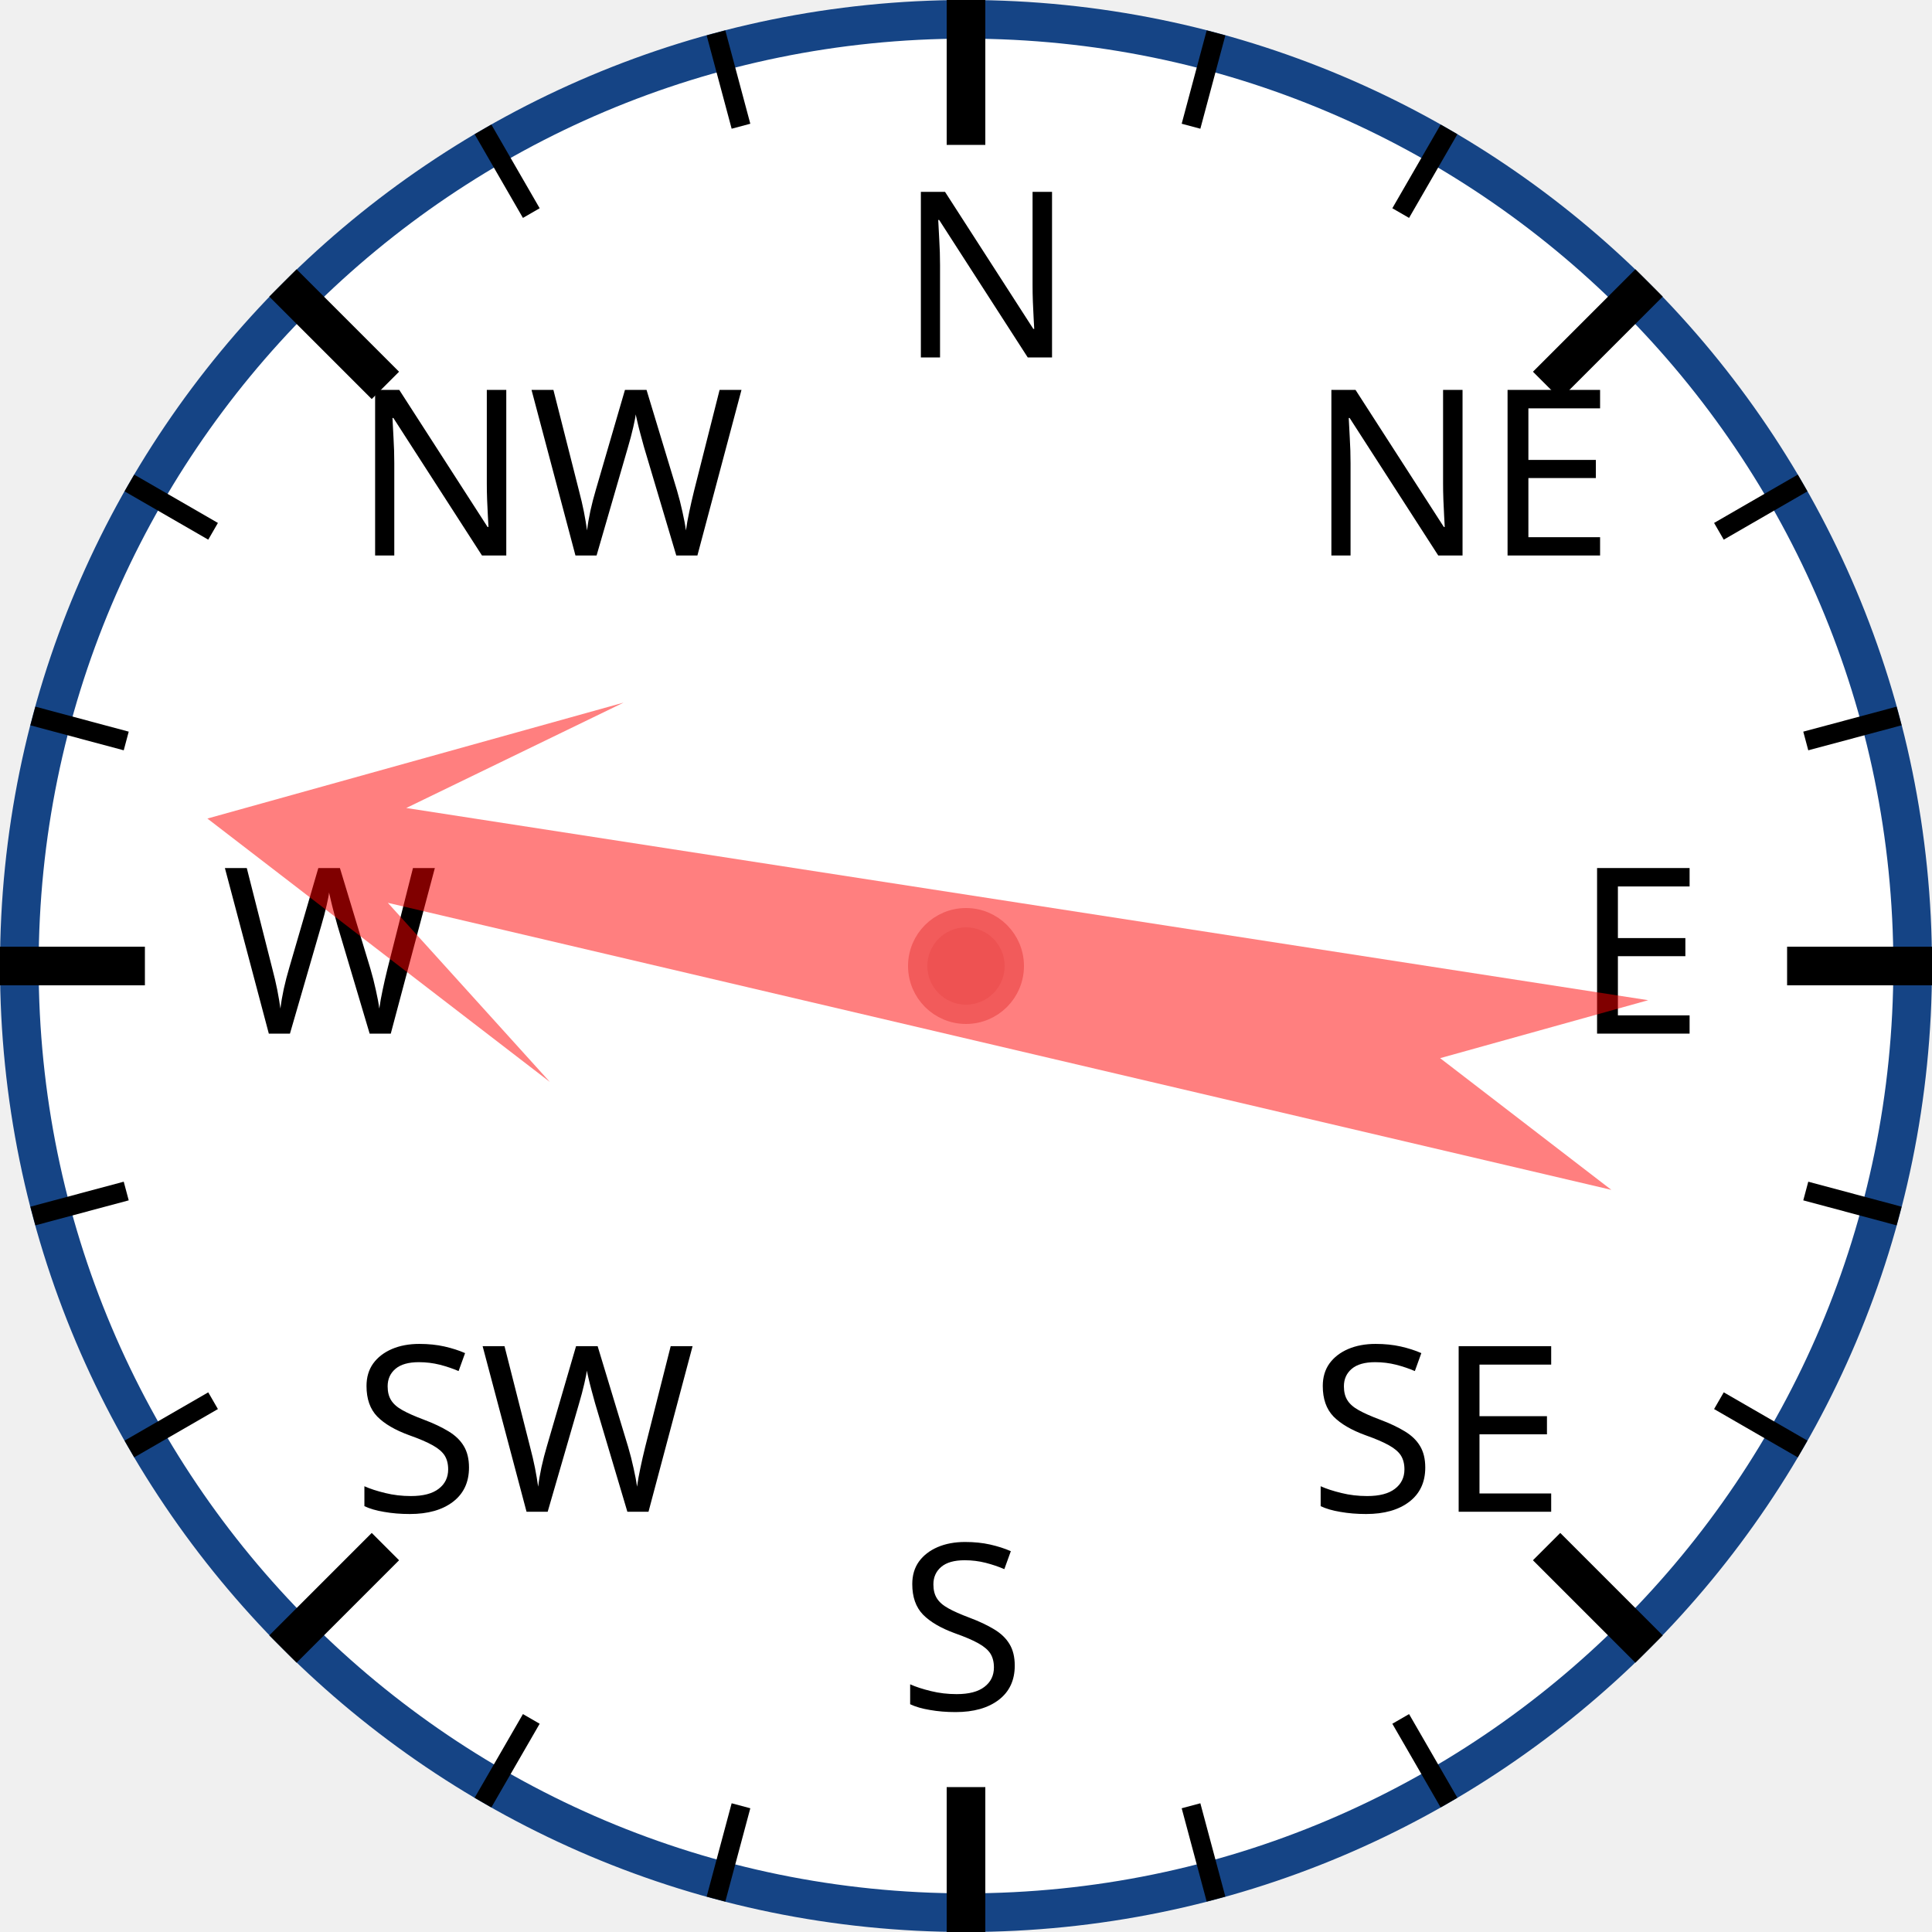
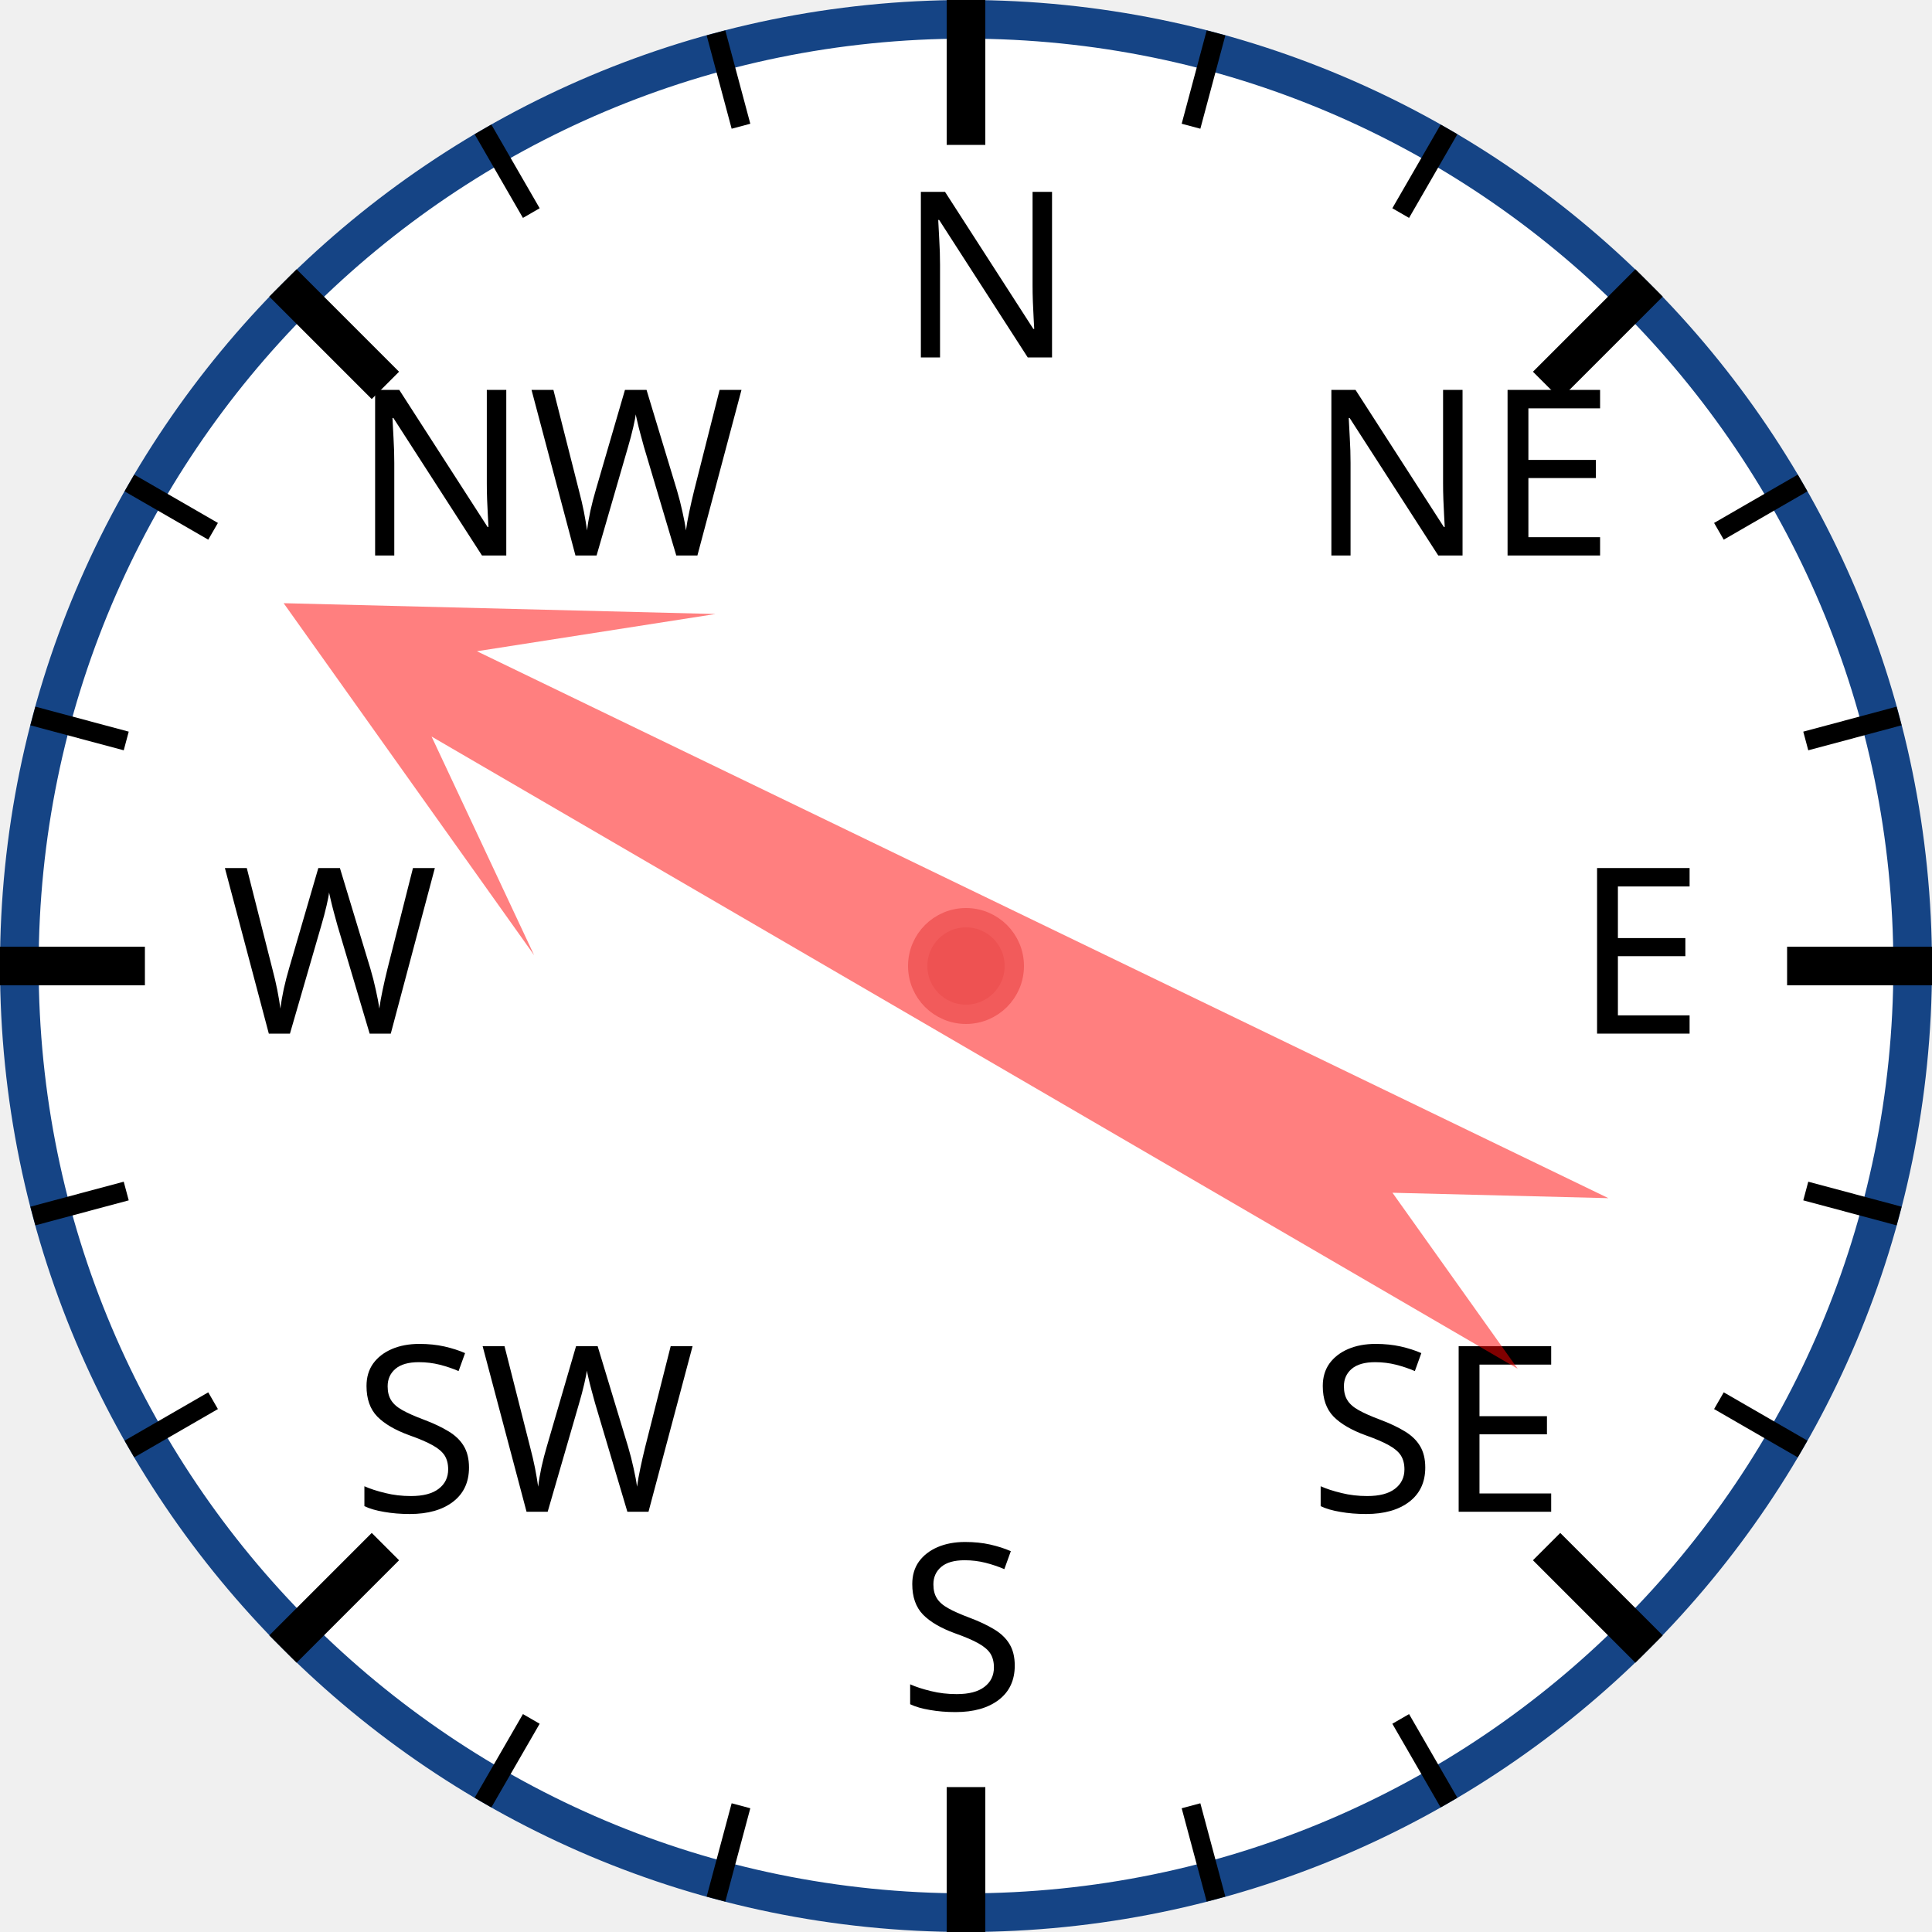
<svg xmlns="http://www.w3.org/2000/svg" width="120px" height="120px" viewBox="0 0 200 200">
  <circle cx="100" cy="100" r="98" style="fill: white; stroke: #154485; stroke-width: 4;" />
  <text x="93.0" y="37.0" style="font-family: sans-serif; font-size: 18pt;">N</text>
  <line x1="100.0" y1="0.0" x2="100.0" y2="15.0" style="stroke: black; stroke-width: 4;" />
  <line x1="74.118" y1="3.407" x2="76.706" y2="13.067" style="stroke: black; stroke-width: 2;" />
  <line x1="50" y1="13.397" x2="55" y2="22.058" style="stroke: black; stroke-width: 2;" />
  <text x="36.503" y="57.503" style="font-family: sans-serif; font-size: 18pt;">NW</text>
  <line x1="29.289" y1="29.289" x2="39.896" y2="39.896" style="stroke: black; stroke-width: 4;" />
  <line x1="13.397" y1="50" x2="22.058" y2="55" style="stroke: black; stroke-width: 2;" />
  <line x1="3.407" y1="74.118" x2="13.067" y2="76.706" style="stroke: black; stroke-width: 2;" />
  <text x="23.0" y="107.0" style="font-family: sans-serif; font-size: 18pt;">W</text>
  <line x1="0.0" y1="100.0" x2="15.0" y2="100.0" style="stroke: black; stroke-width: 4;" />
  <line x1="3.407" y1="125.882" x2="13.067" y2="123.294" style="stroke: black; stroke-width: 2;" />
  <line x1="13.397" y1="150" x2="22.058" y2="145" style="stroke: black; stroke-width: 2;" />
  <text x="36.503" y="156.497" style="font-family: sans-serif; font-size: 18pt;">SW</text>
  <line x1="29.289" y1="170.711" x2="39.896" y2="160.104" style="stroke: black; stroke-width: 4;" />
  <line x1="50" y1="186.603" x2="55" y2="177.942" style="stroke: black; stroke-width: 2;" />
  <line x1="74.118" y1="196.593" x2="76.706" y2="186.933" style="stroke: black; stroke-width: 2;" />
  <text x="93" y="177.0" style="font-family: sans-serif; font-size: 18pt;">S</text>
  <line x1="100" y1="200.0" x2="100" y2="185.0" style="stroke: black; stroke-width: 4;" />
  <line x1="125.882" y1="196.593" x2="123.294" y2="186.933" style="stroke: black; stroke-width: 2;" />
  <line x1="150.0" y1="186.603" x2="145.0" y2="177.942" style="stroke: black; stroke-width: 2;" />
  <text x="135.497" y="156.497" style="font-family: sans-serif; font-size: 18pt;">SE</text>
  <line x1="170.711" y1="170.711" x2="160.104" y2="160.104" style="stroke: black; stroke-width: 4;" />
  <line x1="186.603" y1="150" x2="177.942" y2="145" style="stroke: black; stroke-width: 2;" />
  <line x1="196.593" y1="125.882" x2="186.933" y2="123.294" style="stroke: black; stroke-width: 2;" />
  <text x="163.0" y="107" style="font-family: sans-serif; font-size: 18pt;">E</text>
  <line x1="200.0" y1="100" x2="185.0" y2="100" style="stroke: black; stroke-width: 4;" />
  <line x1="196.593" y1="74.118" x2="186.933" y2="76.706" style="stroke: black; stroke-width: 2;" />
  <line x1="186.603" y1="50" x2="177.942" y2="55" style="stroke: black; stroke-width: 2;" />
  <text x="135.497" y="57.503" style="font-family: sans-serif; font-size: 18pt;">NE</text>
  <line x1="170.711" y1="29.289" x2="160.104" y2="39.896" style="stroke: black; stroke-width: 4;" />
  <line x1="150" y1="13.397" x2="145" y2="22.058" style="stroke: black; stroke-width: 2;" />
  <line x1="125.882" y1="3.407" x2="123.294" y2="13.067" style="stroke: black; stroke-width: 2;" />
-   <polygon points="100 20 120 60 105 40 110 170 100 150 90 170 95 40 80 60" style="fill: red; fill-opacity: 0.5;" transform="rotate(281,100,100)" />
+   <polygon points="100 20 120 60 105 40 110 170 100 150 90 170 95 40 80 60" style="fill: red; fill-opacity: 0.5;" transform="rotate(298,100,100)" />
  <circle cx="100" cy="100" r="5" style="fill: #EE5252; stroke: #F25B5B; stroke-width: 2;" />
</svg>
